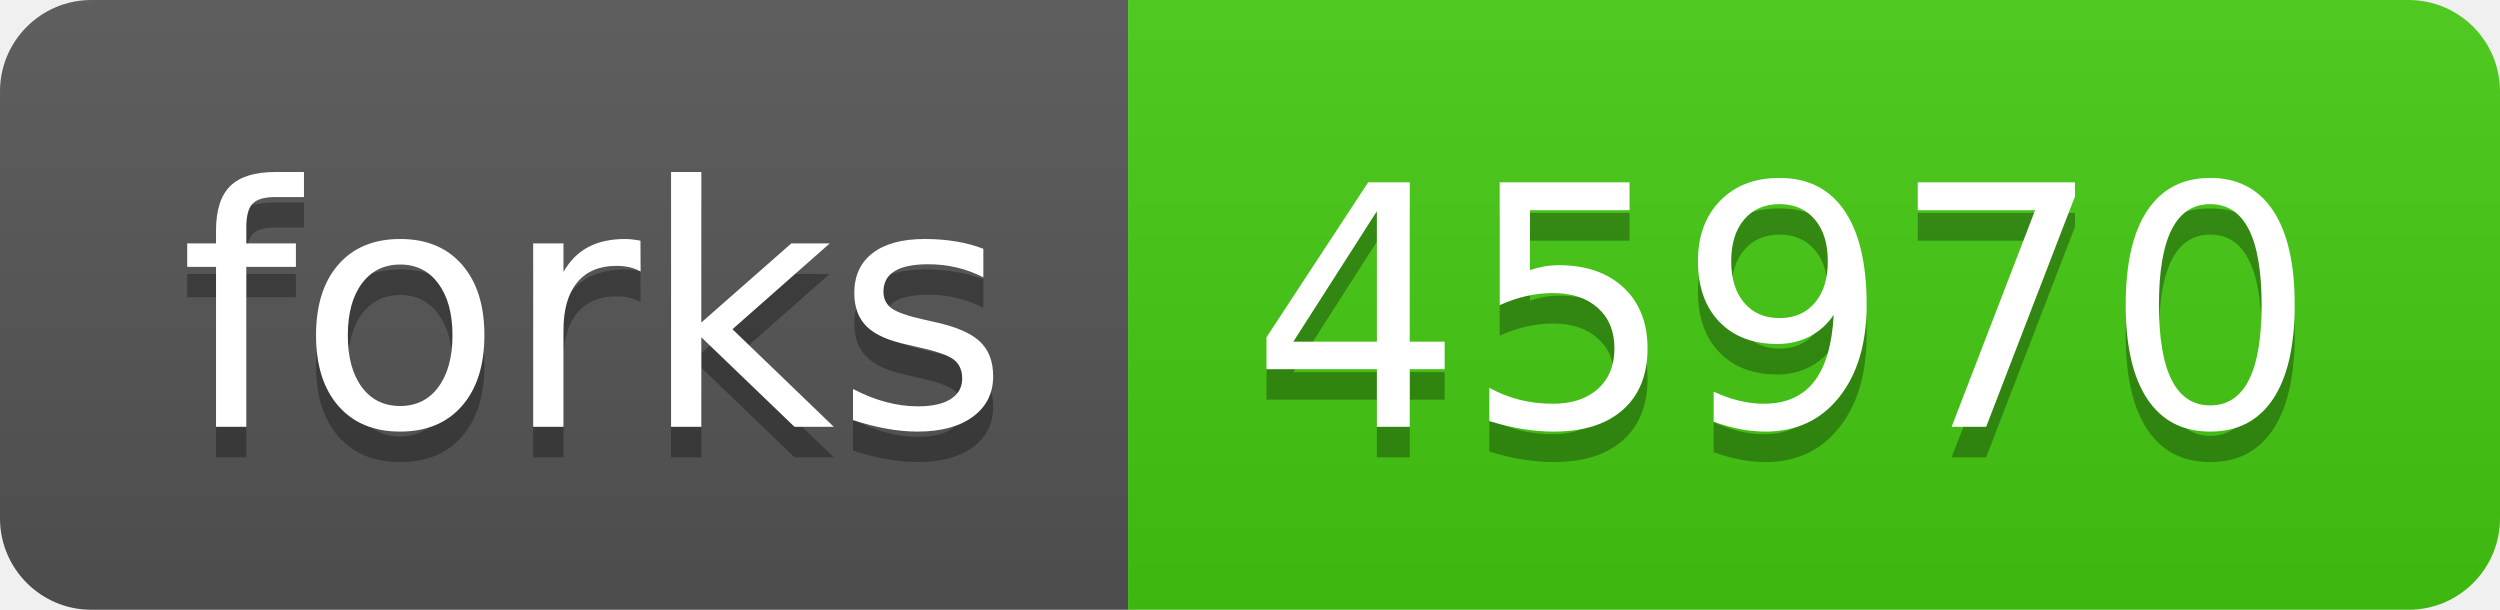
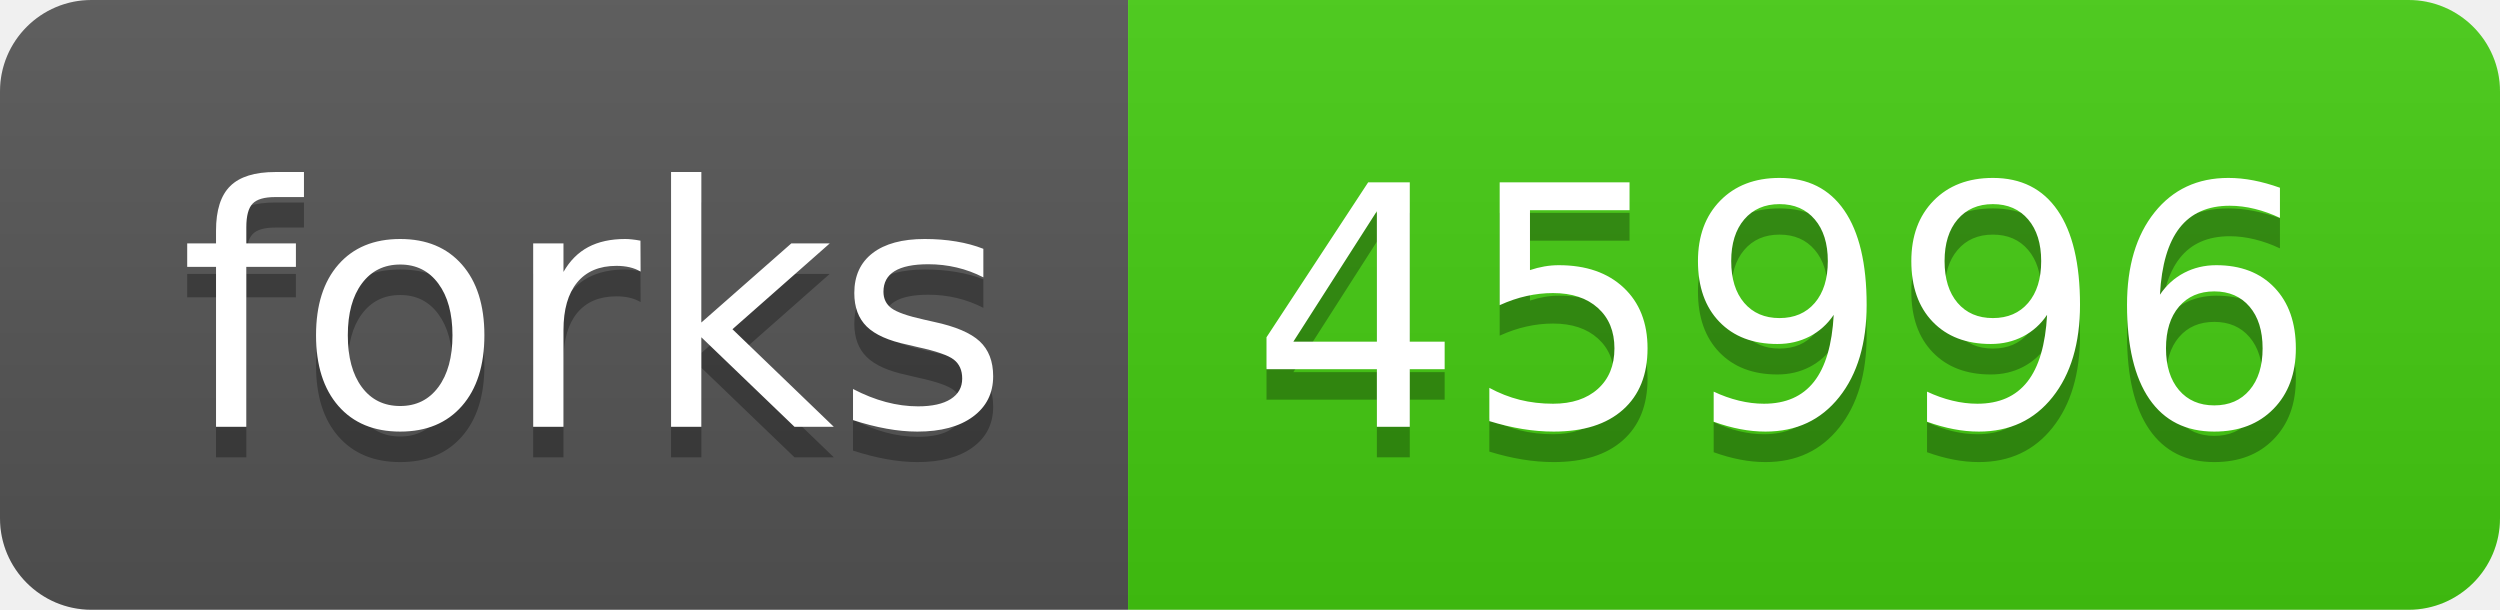
- <svg xmlns="http://www.w3.org/2000/svg" width="82" height="20" role="img" aria-label="forks: 45970">
+ <svg xmlns="http://www.w3.org/2000/svg" width="82" height="20" role="img" aria-label="forks: 45996">
  <linearGradient id="s" x2="0" y2="100%">
    <stop offset="0" stop-color="#bbb" stop-opacity=".1" />
    <stop offset="1" stop-opacity=".1" />
  </linearGradient>
  <clipPath id="r">
    <rect width="82" height="20" rx="3" fill="#fff" />
  </clipPath>
  <g clip-path="url(#r)">
    <rect width="37" height="20" fill="#555" />
    <rect x="37" width="45" height="20" fill="#4c1" />
    <rect width="82" height="20" fill="url(#s)" />
  </g>
  <g fill="#fff" text-anchor="middle" font-family="Verdana,Geneva,DejaVu Sans,sans-serif" text-rendering="geometricPrecision" font-size="110">
    <text aria-hidden="true" x="195" y="150" fill="#010101" fill-opacity=".3" transform="scale(.1)" textLength="270">forks</text>
    <text x="195" y="140" transform="scale(.1)" fill="#fff" textLength="270">forks</text>
-     <text aria-hidden="true" x="585" y="150" fill="#010101" fill-opacity=".3" transform="scale(.1)" textLength="350">45970</text>
-     <text x="585" y="140" transform="scale(.1)" fill="#fff" textLength="350">45970</text>
+     <text aria-hidden="true" x="585" y="150" fill="#010101" fill-opacity=".3" transform="scale(.1)" textLength="350">45996</text>
+     <text x="585" y="140" transform="scale(.1)" fill="#fff" textLength="350">45996</text>
  </g>
</svg>
